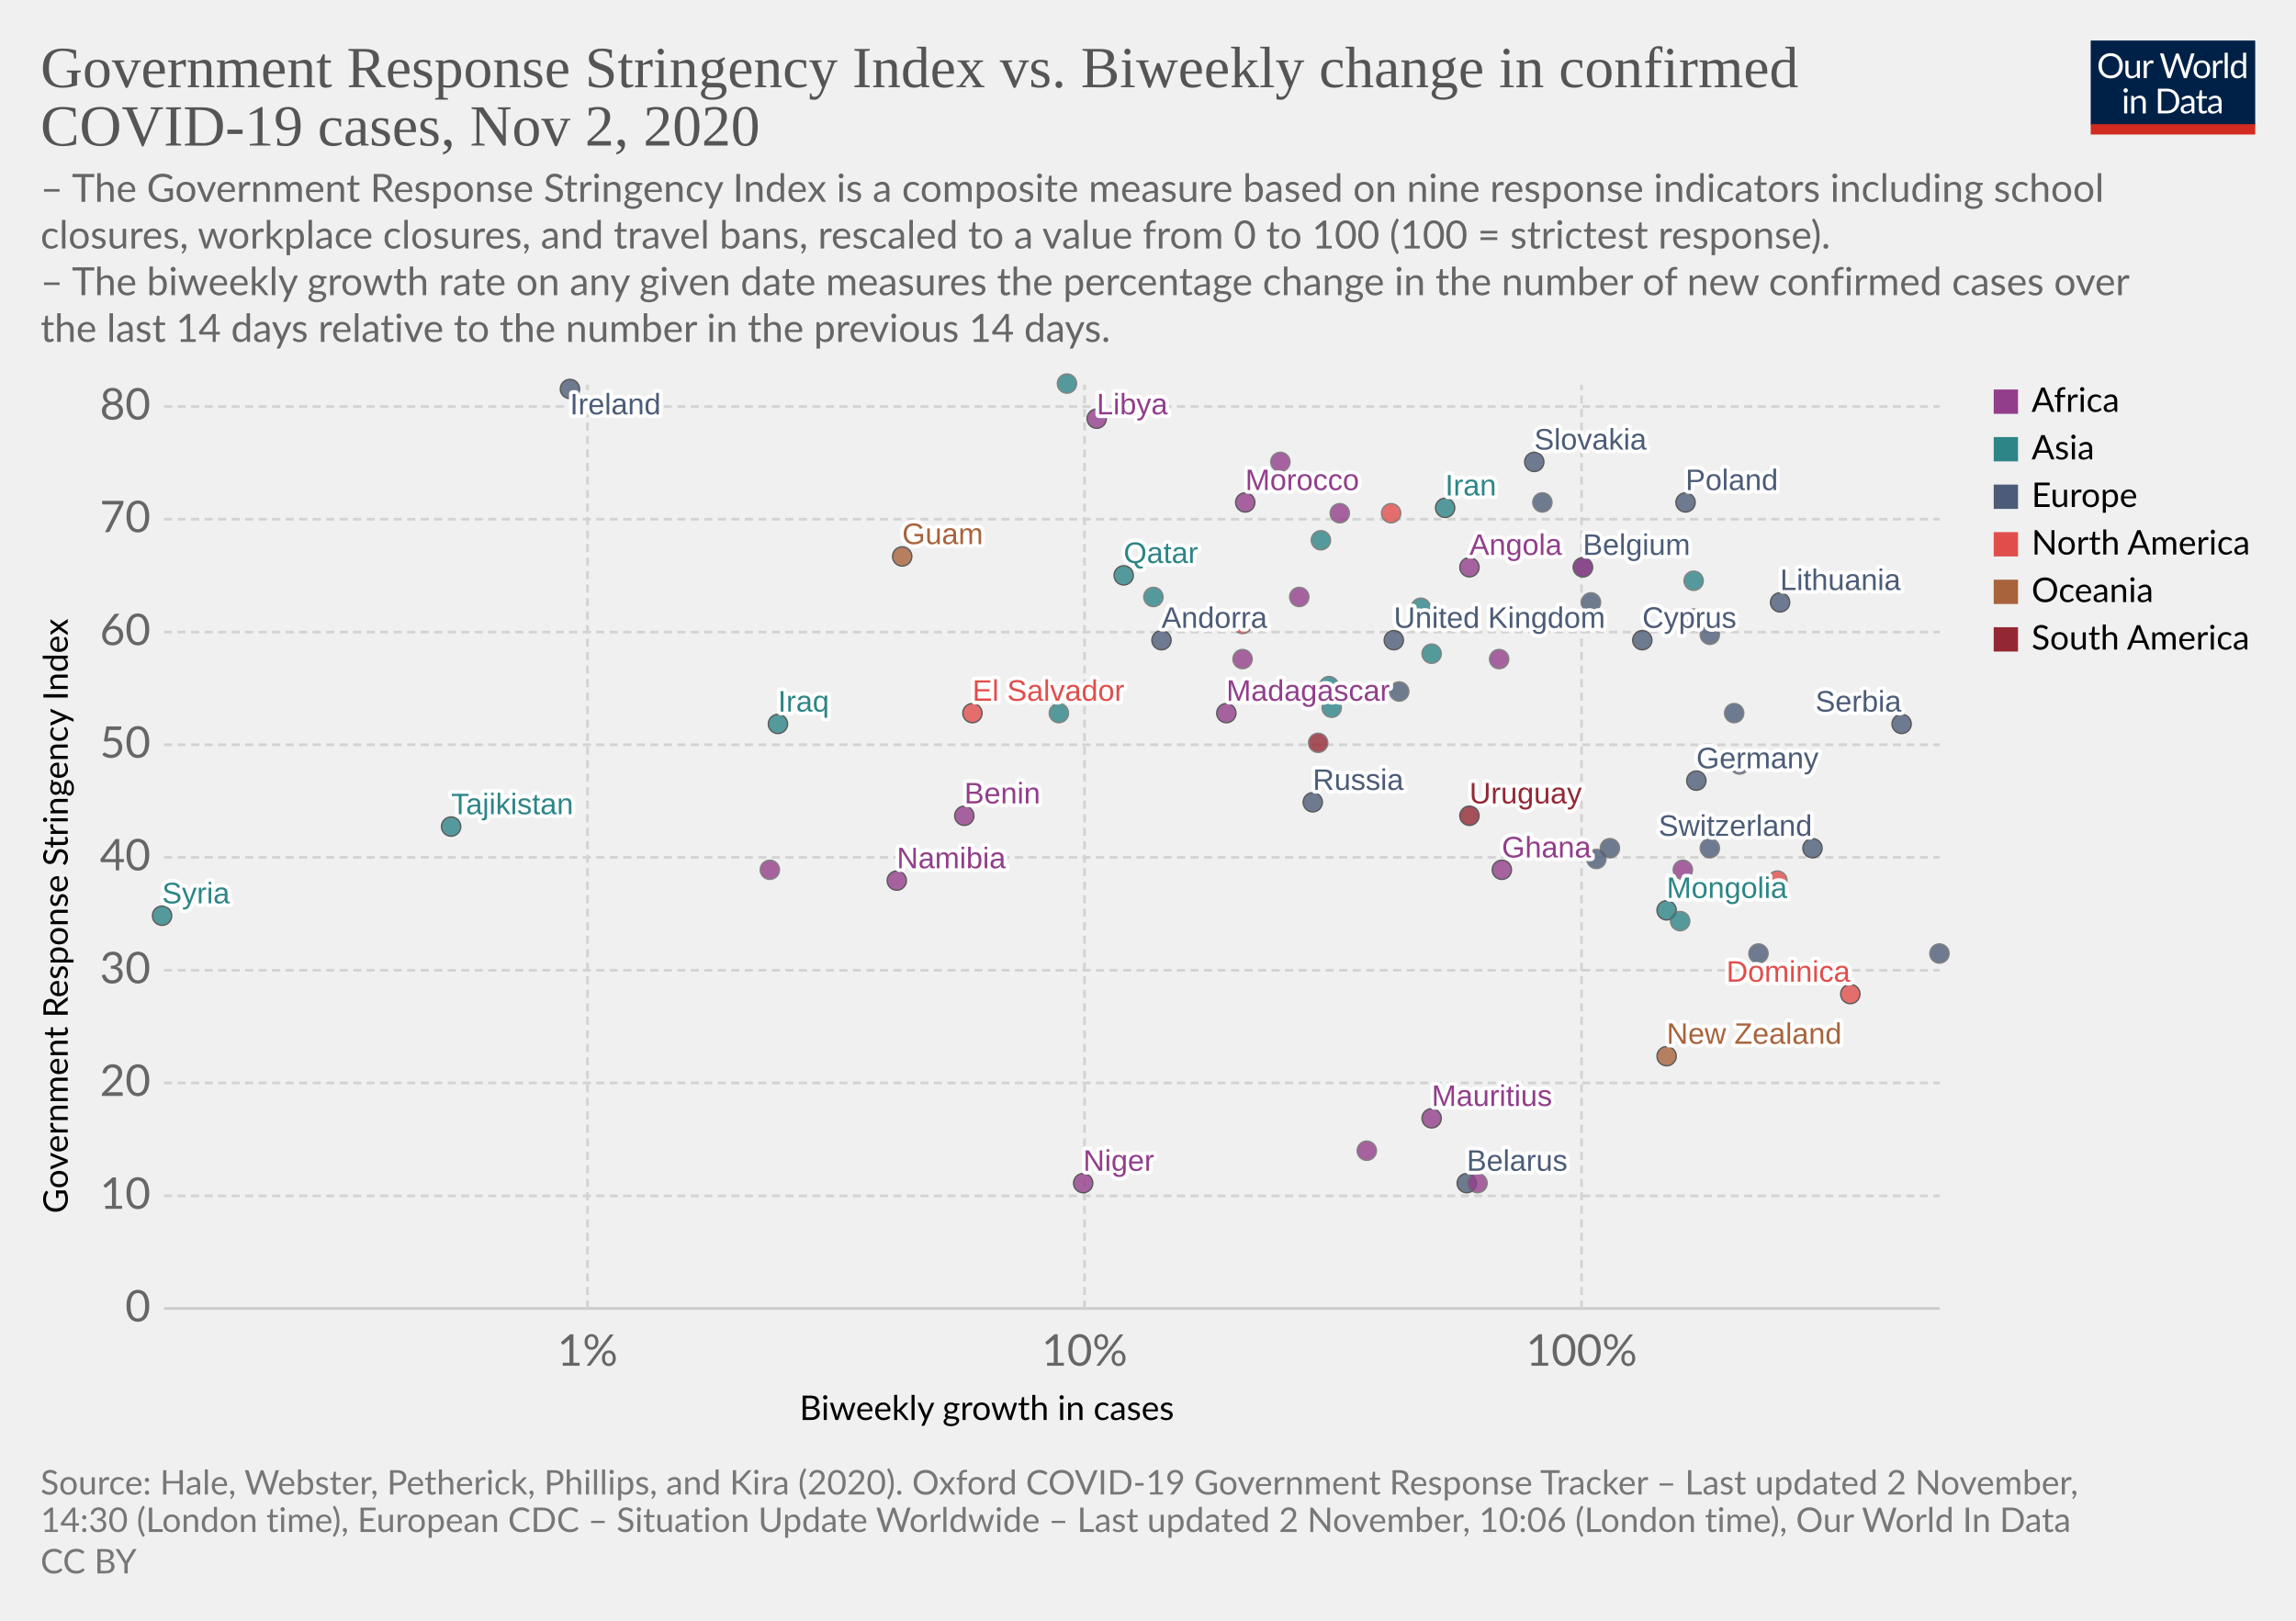
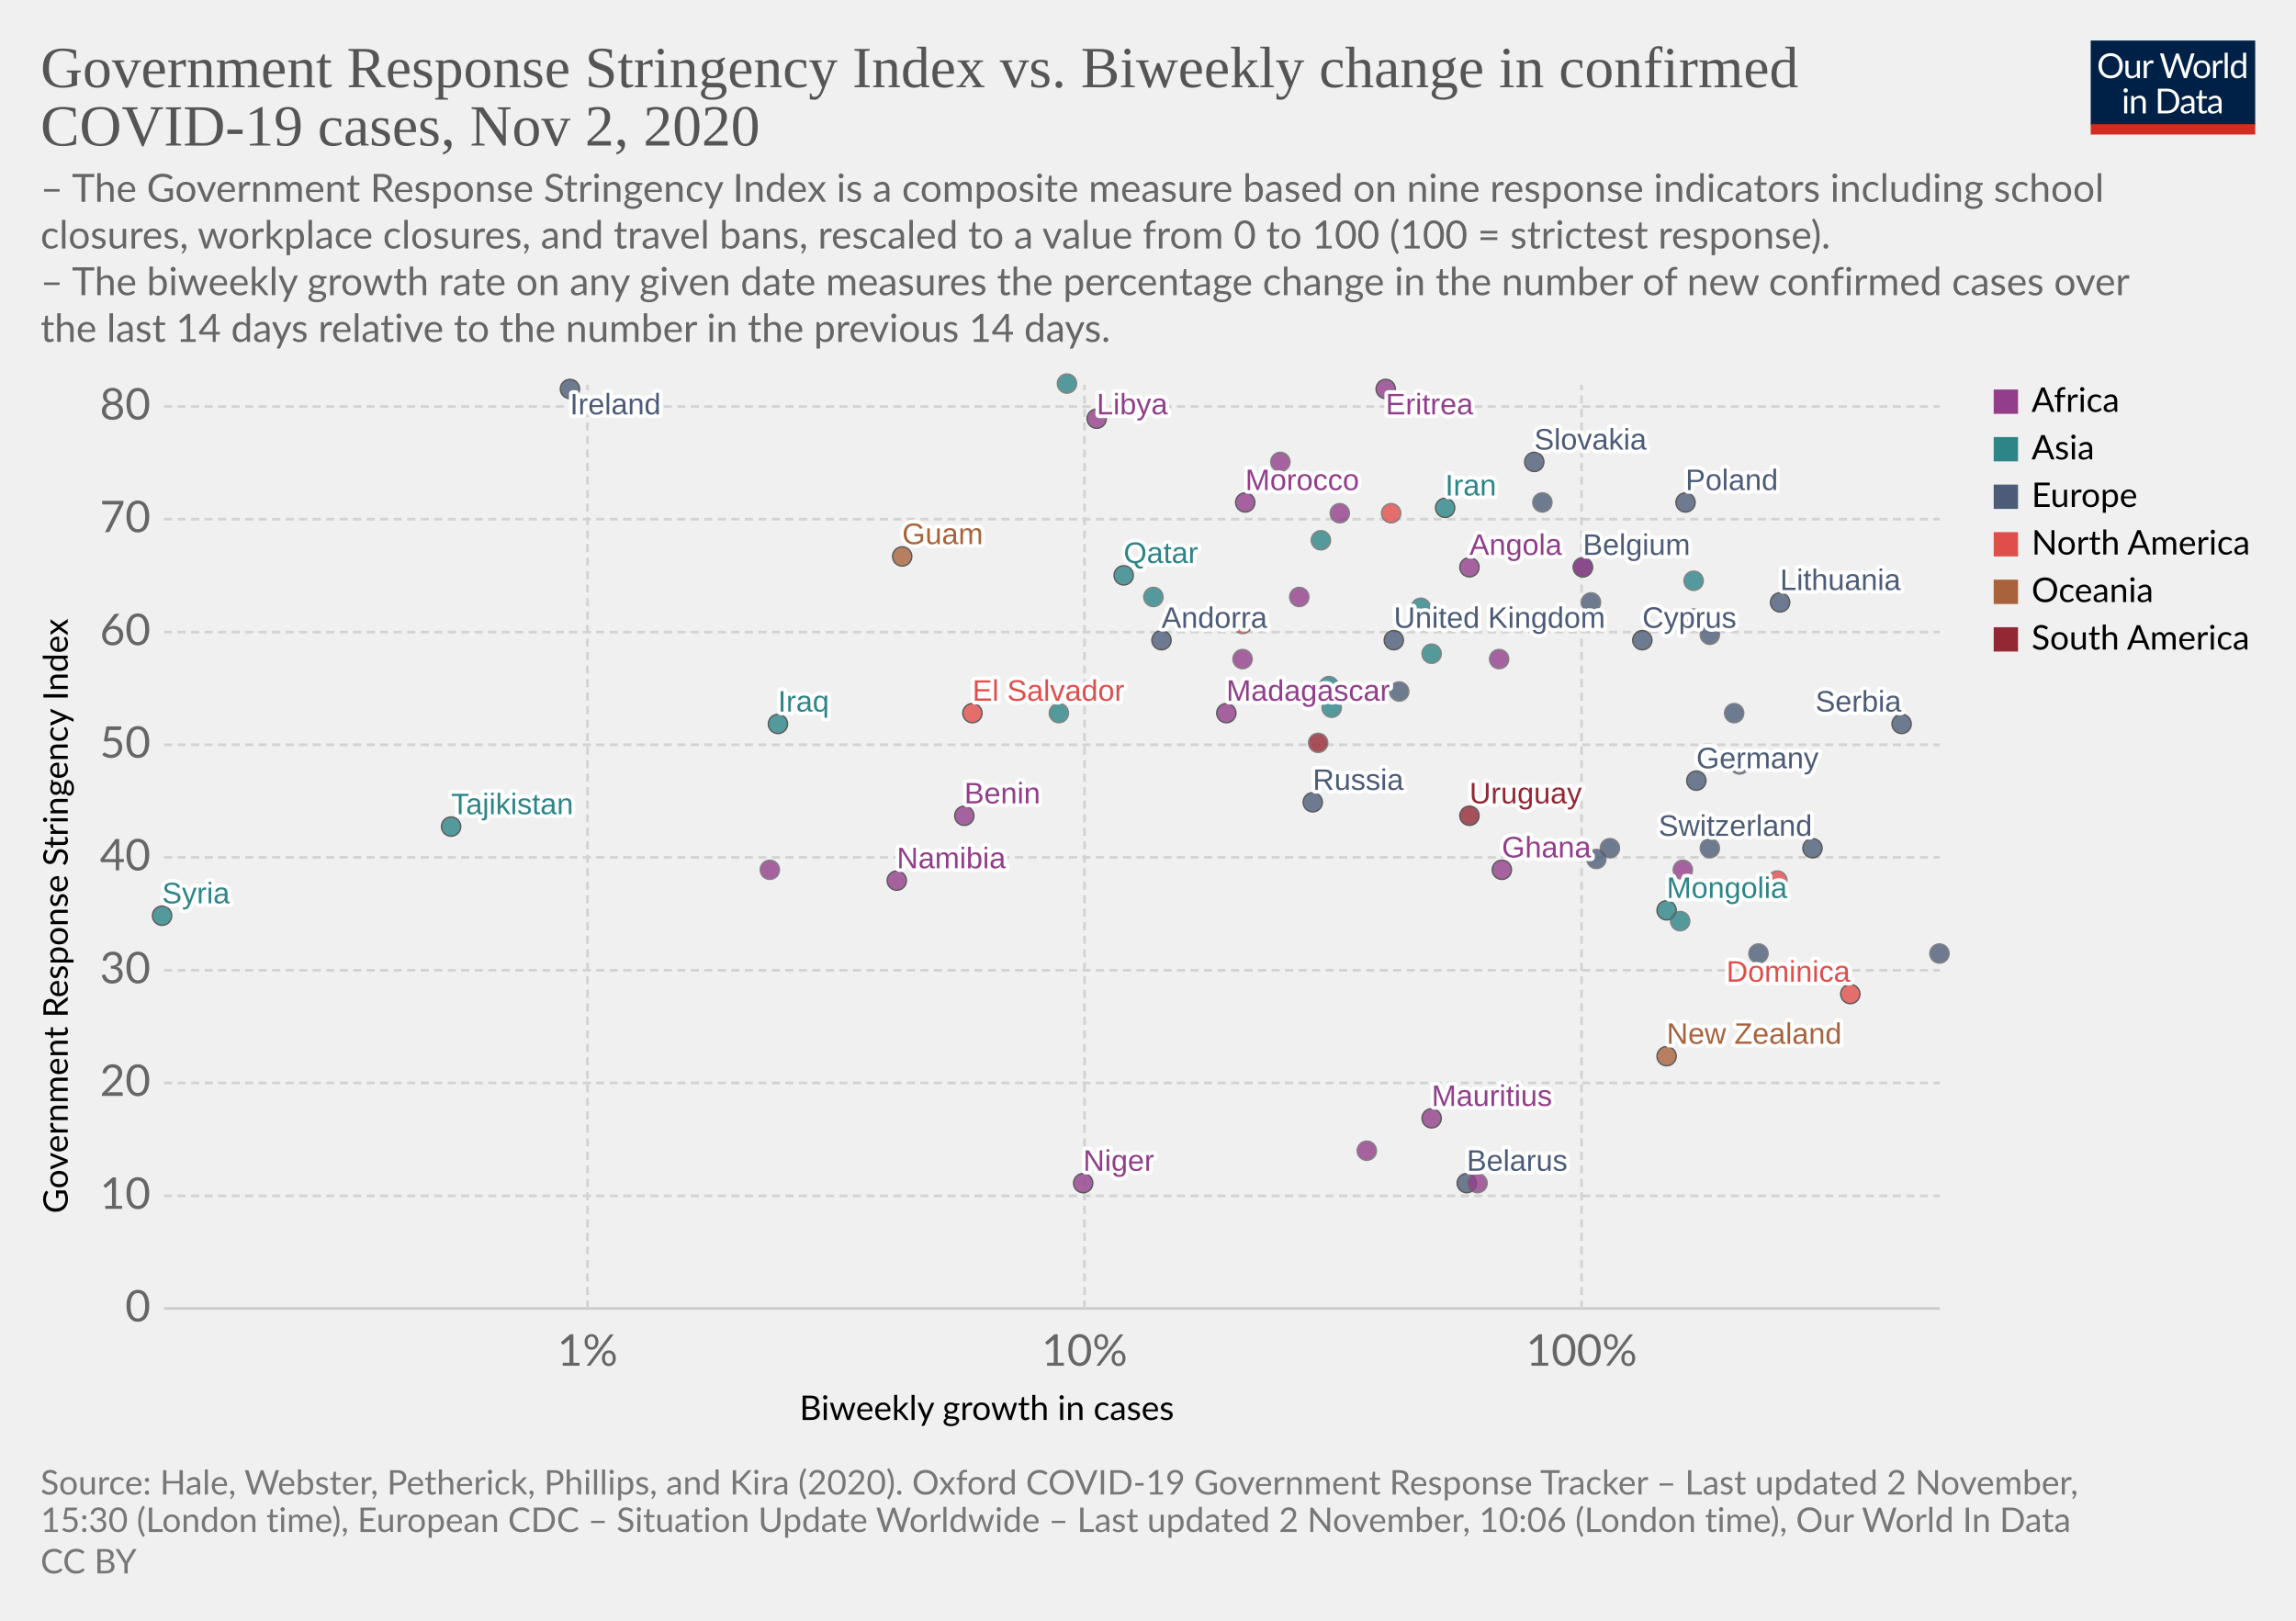
<svg xmlns="http://www.w3.org/2000/svg" version="1.1" style="background-color:#fff;-webkit-font-smoothing:antialiased" width="850" height="600" viewBox="0 0 850 600" font-family="Lato,'Helvetica Neue',Helvetica,Arial,sans-serif" font-size="18" text-rendering="optimizeLegibility">
  <g class="HeaderView">
    <g transform="matrix(.29 0 0 .29 774 15)">
      <svg width="210" height="120" viewBox="0 0 210 120" fill="none">
        <g clip-path="url(#clip0)">
          <path d="M0 0h210v107.89H0V0z" fill="#002147" />
          <path d="M40.98 32.25c0 2.36-.38 4.53-1.12 6.51a14.26 14.26 0 01-8.1 8.4c-1.9.78-4.02 1.17-6.34 1.17a16.6 16.6 0 01-6.33-1.17 14.31 14.31 0 01-8.08-8.4 18.29 18.29 0 01-1.12-6.51c0-2.36.38-4.53 1.12-6.5a14.32 14.32 0 018.07-8.44c1.92-.8 4.03-1.19 6.34-1.19 2.32 0 4.43.4 6.34 1.19 1.92.8 3.56 1.9 4.93 3.34a14.87 14.87 0 013.17 5.1 18.1 18.1 0 011.12 6.5zm-4.38 0c0-1.94-.26-3.68-.8-5.22a10.91 10.91 0 00-2.24-3.89 9.68 9.68 0 00-3.52-2.46 11.95 11.95 0 00-4.62-.86c-1.68 0-3.21.28-4.6.86a9.88 9.88 0 00-3.54 2.46 10.91 10.91 0 00-2.24 3.9c-.53 1.53-.8 3.27-.8 5.2 0 1.94.27 3.68.8 5.22a11.17 11.17 0 002.24 3.9 10.01 10.01 0 003.55 2.44c1.38.56 2.9.83 4.6.83 1.7 0 3.24-.27 4.61-.83a9.8 9.8 0 003.52-2.44 11.17 11.17 0 002.25-3.9c.53-1.54.8-3.28.8-5.21zm26.22-6.54V48H60.5c-.56 0-.9-.27-1.05-.81l-.31-2.4a12.45 12.45 0 01-3.26 2.6c-1.2.64-2.58.96-4.13.96-1.22 0-2.3-.2-3.24-.6a6.52 6.52 0 01-2.33-1.7 7.37 7.37 0 01-1.43-2.67c-.3-1.04-.46-2.2-.46-3.45V25.7h3.91v14.22c0 1.68.38 2.99 1.15 3.91.77.93 1.96 1.39 3.54 1.39 1.16 0 2.24-.27 3.23-.82a10.42 10.42 0 002.8-2.28V25.7h3.91zm8.61 4.47a9.94 9.94 0 012.6-3.56 5.64 5.64 0 013.76-1.3c.47 0 .92.05 1.34.15.44.1.83.27 1.17.49l-.3 2.92c-.09.37-.3.55-.66.55-.2 0-.5-.04-.9-.13a6.21 6.21 0 00-3.24.18c-.54.2-1.03.5-1.47.92-.42.4-.81.9-1.17 1.5-.33.58-.64 1.26-.92 2.02V48H67.7V25.71h2.25c.42 0 .72.08.88.25.16.16.27.44.33.83l.26 3.39zm61.16-13.7L122.75 48h-3.82l-7.99-24.05a21.95 21.95 0 01-.42-1.58 38.36 38.36 0 01-.44 1.58L102.05 48h-3.83L88.4 16.47h3.54c.38 0 .7.1.95.29.26.2.43.43.5.73l6.52 21.9c.1.4.2.83.28 1.28.1.46.2.94.29 1.46l.3-1.46c.12-.47.25-.9.38-1.27l7.41-21.91c.1-.25.26-.48.51-.69.27-.22.58-.33.95-.33h1.23c.38 0 .69.1.92.29.24.2.41.43.53.73l7.4 21.9a28.4 28.4 0 01.68 2.62 29.52 29.52 0 01.52-2.61l6.54-21.91c.07-.27.23-.5.48-.7.27-.21.58-.32.95-.32h3.32zm9.35 8.88c1.63 0 3.1.27 4.4.82a9.43 9.43 0 015.46 5.94c.5 1.4.74 2.98.74 4.73 0 1.76-.25 3.34-.74 4.75a9.43 9.43 0 01-5.46 5.92c-1.3.52-2.77.79-4.4.79-1.64 0-3.12-.27-4.44-.8a9.42 9.42 0 01-3.35-2.3c-.92-1-1.63-2.2-2.13-3.61-.49-1.41-.73-3-.73-4.75s.24-3.33.73-4.73c.5-1.43 1.2-2.64 2.13-3.63a9.4 9.4 0 013.35-2.31c1.32-.55 2.8-.82 4.44-.82zm0 19.89c2.2 0 3.84-.73 4.93-2.2 1.08-1.48 1.63-3.54 1.63-6.18 0-2.66-.55-4.72-1.63-6.2-1.09-1.49-2.73-2.23-4.93-2.23-1.12 0-2.09.2-2.93.57a5.7 5.7 0 00-2.06 1.65 7.5 7.5 0 00-1.24 2.67c-.26 1.04-.4 2.22-.4 3.54 0 2.64.55 4.7 1.64 6.18 1.1 1.47 2.76 2.2 4.99 2.2zm17.97-15.07a9.94 9.94 0 012.6-3.56 5.64 5.64 0 013.76-1.3c.47 0 .91.05 1.34.15.44.1.83.27 1.16.49l-.28 2.92c-.09.37-.31.55-.66.55-.2 0-.5-.04-.9-.13a6.2 6.2 0 00-3.24.18c-.54.2-1.03.5-1.47.92-.43.4-.82.9-1.17 1.5a13.1 13.1 0 00-.92 2.02V48h-3.94V25.71h2.24c.43 0 .72.08.88.25.17.16.28.44.33.83l.27 3.39zm15.04-14.59V48h-3.92V15.6h3.92zm19.55 15.43a6.22 6.22 0 00-2.38-2.05 6.7 6.7 0 00-2.86-.6c-2.07 0-3.66.75-4.77 2.23-1.12 1.48-1.68 3.6-1.68 6.33 0 1.46.13 2.7.38 3.74a7.29 7.29 0 001.1 2.56 4.35 4.35 0 001.78 1.45c.7.3 1.5.46 2.4.46 1.29 0 2.41-.3 3.36-.88a9.6 9.6 0 002.67-2.49V31.02zm3.91-15.43V48h-2.33c-.56 0-.9-.27-1.06-.81l-.35-2.71a12.13 12.13 0 01-3.25 2.77 8.28 8.28 0 01-4.23 1.06 7.31 7.31 0 01-6.14-2.9c-.73-.96-1.3-2.15-1.69-3.57a18.35 18.35 0 01.07-9.48 11.29 11.29 0 011.89-3.7 8.7 8.7 0 017.06-3.34 7.96 7.96 0 016.12 2.62V15.59h3.91zM46.61 70.71V93H42.7V70.71h3.91zm.84-7c0 .39-.08.75-.24 1.09a2.81 2.81 0 01-1.52 1.47 2.67 2.67 0 01-2.16 0 2.9 2.9 0 01-1.45-1.47 2.67 2.67 0 010-2.16c.15-.35.35-.65.6-.9.25-.27.53-.47.85-.62a2.67 2.67 0 012.16 0c.35.15.65.35.9.62.27.25.47.55.62.9.16.34.24.7.24 1.08zm7.97 10.24c.49-.54 1-1.04 1.54-1.48a9.85 9.85 0 013.66-1.84 8.96 8.96 0 015.43.35c.94.4 1.72.97 2.33 1.71a7.36 7.36 0 011.43 2.67c.32 1.04.49 2.19.49 3.45V93h-3.94V78.81c0-1.69-.4-3-1.17-3.92-.76-.93-1.93-1.4-3.5-1.4a6.6 6.6 0 00-3.25.83c-1 .56-1.92 1.31-2.77 2.27V93h-3.94V70.71h2.35c.56 0 .9.28 1.04.82l.3 2.42zm57.7 3.3c0 2.36-.37 4.5-1.11 6.44a14.3 14.3 0 01-3.17 4.98 14.1 14.1 0 01-4.93 3.2c-1.9.76-4.02 1.13-6.33 1.13H85.8V61.47h11.77c2.31 0 4.42.39 6.33 1.15a13.8 13.8 0 018.1 8.18 17.75 17.75 0 011.12 6.45zm-4.37 0c0-1.94-.26-3.67-.8-5.2a10.94 10.94 0 00-2.23-3.87 9.57 9.57 0 00-3.53-2.42 12.23 12.23 0 00-4.61-.83h-7.5v24.62h7.5c1.7 0 3.24-.28 4.61-.84a9.7 9.7 0 003.53-2.4 10.94 10.94 0 002.24-3.87c.53-1.53.8-3.26.8-5.2zm19.8 5.72c-1.8.06-3.34.2-4.62.44-1.26.22-2.3.51-3.1.88-.8.36-1.37.8-1.74 1.3-.35.5-.53 1.05-.53 1.67 0 .58.1 1.1.3 1.52a3 3 0 00.76 1.05c.34.27.73.46 1.17.6.45.11.94.17 1.45.17a7.28 7.28 0 003.5-.81 11.95 11.95 0 002.82-2.2v-4.62zm-12.65-9.11a12.73 12.73 0 013.98-2.66c1.43-.59 3-.88 4.73-.88 1.25 0 2.36.2 3.33.61a6.81 6.81 0 013.94 4.38c.33 1.04.5 2.19.5 3.43V93h-1.74a1.8 1.8 0 01-.88-.18c-.2-.13-.36-.38-.48-.74l-.44-2.12c-.59.55-1.16 1.03-1.72 1.46a9.48 9.48 0 01-3.74 1.7c-.69.15-1.46.23-2.3.23-.87 0-1.69-.12-2.45-.35a5.34 5.34 0 01-3.34-2.93 6.64 6.64 0 01-.49-2.64c0-.88.25-1.72.73-2.53a6.33 6.33 0 012.35-2.17c1.09-.63 2.5-1.15 4.25-1.54 1.75-.41 3.89-.65 6.42-.7v-1.75c0-1.73-.37-3.03-1.12-3.91-.75-.9-1.84-1.34-3.28-1.34-.97 0-1.78.12-2.44.37-.64.23-1.2.5-1.7.81l-1.23.82c-.33.23-.67.35-1 .35-.27 0-.5-.07-.69-.2a2.1 2.1 0 01-.48-.53l-.7-1.25zm27.67 19.5c-1.76 0-3.12-.5-4.07-1.48-.94-.98-1.41-2.4-1.41-4.25V74h-2.68a.9.9 0 01-.6-.2c-.16-.14-.24-.36-.24-.66v-1.56l3.65-.46.9-6.89a.9.9 0 01.29-.52.88.88 0 01.62-.22H142v7.67h6.44V74H142v13.38c0 .94.22 1.63.68 2.09.45.45 1.04.68 1.76.68a3.21 3.21 0 001.85-.53l.55-.35c.16-.12.3-.18.41-.18.2 0 .4.13.55.38l1.15 1.87a7.45 7.45 0 01-2.44 1.5c-.96.35-1.94.52-2.95.52zm19.68-10.4c-1.8.07-3.34.21-4.62.45-1.26.22-2.3.51-3.1.88-.8.36-1.37.8-1.74 1.3-.35.5-.53 1.05-.53 1.67 0 .58.1 1.1.3 1.52.18.42.44.77.76 1.05.34.27.73.46 1.17.6.45.11.94.17 1.45.17a7.3 7.3 0 003.5-.81 12.04 12.04 0 002.82-2.2v-4.62zm-12.65-9.1a12.72 12.72 0 013.99-2.66c1.42-.59 3-.88 4.72-.88 1.25 0 2.36.2 3.33.61a6.81 6.81 0 013.94 4.38c.33 1.04.5 2.19.5 3.43V93h-1.74a1.8 1.8 0 01-.88-.18c-.2-.13-.36-.38-.48-.74l-.44-2.12c-.59.55-1.16 1.03-1.72 1.46a9.48 9.48 0 01-3.74 1.7c-.69.15-1.46.23-2.3.23-.87 0-1.69-.12-2.45-.35a5.33 5.33 0 01-3.34-2.93 6.62 6.62 0 01-.49-2.64c0-.88.25-1.72.73-2.53a6.33 6.33 0 012.35-2.17c1.09-.63 2.5-1.15 4.25-1.54a31.2 31.2 0 016.42-.7v-1.75c0-1.73-.37-3.03-1.12-3.91-.75-.9-1.84-1.34-3.28-1.34-.97 0-1.78.12-2.44.37-.64.23-1.2.5-1.7.81-.46.3-.87.57-1.22.82-.34.23-.68.35-1.02.35-.26 0-.49-.07-.68-.2a1.88 1.88 0 01-.48-.53l-.7-1.25z" fill="#fff" />
          <path fill="#D42B21" d="M0 106.79h210V120H0z" />
        </g>
        <defs>
          <clipPath id="clip0">
            <path fill="#fff" d="M0 0h210v120H0z" />
          </clipPath>
        </defs>
      </svg>
    </g>
    <a href="https://ourworldindata.org/grapher/government-response-stringency-index-vs-biweekly-change-in-confirmed-covid-19-cases?time=latest" target="_blank" rel="noopener" font-family="&quot;Playfair Display&quot;,Georgia,&quot;Times New Roman&quot;,serif">
      <text font-size="21.6" x="15" y="32.3" fill="#555">
        <tspan x="15" y="32.28">Government Response Stringency Index vs. Biweekly change in confirmed</tspan>
        <tspan x="15" y="53.88">COVID-19 cases, Nov 2, 2020</tspan>
      </text>
    </a>
    <text font-size="14.4" x="15" y="74.7" fill="#666">
      <tspan x="15" y="74.72">– The Government Response Stringency Index is a composite measure based on nine response indicators including school</tspan>
      <tspan x="15" y="92">closures, workplace closures, and travel bans, rescaled to a value from 0 to 100 (100 = strictest response).</tspan>
      <tspan x="15" y="109.28"> – The biweekly growth rate on any given date measures the percentage change in the number of new confirmed cases over</tspan>
      <tspan x="15" y="126.56">the last 14 days relative to the number in the previous 14 days.</tspan>
    </text>
  </g>
  <g class="ScatterPlot">
    <g class="DualAxisView">
      <g class="HorizontalAxis">
        <text font-size="12.6" x="296" y="525.7">
          <tspan x="295.99" y="525.68">Biweekly growth in cases</tspan>
        </text>
        <text x="217.5" y="505.6" fill="#666" text-anchor="middle" font-size="16.2">1%</text>
        <text x="401.5" y="505.6" fill="#666" text-anchor="middle" font-size="16.2">10%</text>
        <text x="585.5" y="505.6" fill="#666" text-anchor="middle" font-size="16.2">100%</text>
      </g>
      <g class="VerticalAxis">
        <text font-size="12.6" x="-449.2" y="25.1" transform="rotate(-90)">
          <tspan x="-449.2" y="25.08">Government Response Stringency Index</tspan>
        </text>
        <text x="55.74" y="484.4" fill="#666" dominant-baseline="middle" text-anchor="end" font-size="16.2">0</text>
        <text x="55.74" y="442.7" fill="#666" dominant-baseline="middle" text-anchor="end" font-size="16.2">10</text>
        <text x="55.74" y="400.9" fill="#666" dominant-baseline="middle" text-anchor="end" font-size="16.2">20</text>
        <text x="55.74" y="359.2" fill="#666" dominant-baseline="middle" text-anchor="end" font-size="16.2">30</text>
        <text x="55.74" y="317.4" fill="#666" dominant-baseline="middle" text-anchor="end" font-size="16.2">40</text>
        <text x="55.74" y="275.7" fill="#666" dominant-baseline="middle" text-anchor="end" font-size="16.2">50</text>
        <text x="55.74" y="234" fill="#666" dominant-baseline="middle" text-anchor="end" font-size="16.2">60</text>
        <text x="55.74" y="192.2" fill="#666" dominant-baseline="middle" text-anchor="end" font-size="16.2">70</text>
        <text x="55.74" y="150.5" fill="#666" dominant-baseline="middle" text-anchor="end" font-size="16.2">80</text>
      </g>
      <g class="AxisGridLines horizontalLines">
        <path stroke="#ccc" d="M60.74 484.4h657.35" />
        <path stroke="#d3d3d3" stroke-dasharray="3,2" d="M60.74 442.7h657.35M60.74 400.9h657.35M60.74 359.2h657.35M60.74 317.4h657.35M60.74 275.7h657.35M60.74 234h657.35M60.74 192.2h657.35M60.74 150.5h657.35" />
      </g>
      <g class="AxisGridLines verticalLines" stroke="#d3d3d3" stroke-dasharray="3,2">
        <path d="M217.5 484.4v-342M401.5 484.4v-342M585.5 484.4v-342" />
      </g>
    </g>
    <g class="PointsWithLabels clickable" clip-path="url(#a)" font-family="Arial, sans-serif">
      <path fill="rgba(255,255,255,0)" d="M60.74 142.4h657.35v342H60.74z" />
      <defs>
        <clipPath id="a">
          <path d="M50.74 132.4h677.35v362H50.74z" />
        </clipPath>
      </defs>
      <g class="key-United-Kingdom_0">
        <circle cx="516" cy="237" r="3.57" fill="#4C5C78" opacity=".8" stroke="#333" stroke-width=".5" />
      </g>
      <g class="key-Ireland_0">
        <circle cx="211" cy="144" r="3.57" fill="#4C5C78" opacity=".8" stroke="#333" stroke-width=".5" />
      </g>
      <g class="key-Belgium_0">
        <circle cx="586" cy="210" r="3.57" fill="#4C5C78" opacity=".8" stroke="#333" stroke-width=".5" />
      </g>
      <g class="key-Germany_0">
        <circle cx="628" cy="289" r="3.57" fill="#4C5C78" opacity=".8" stroke="#333" stroke-width=".5" />
      </g>
      <g class="key-Switzerland_0">
        <circle cx="671" cy="314" r="3.57" fill="#4C5C78" opacity=".8" stroke="#333" stroke-width=".5" />
      </g>
      <g class="key-Poland_0">
        <circle cx="624" cy="186" r="3.57" fill="#4C5C78" opacity=".8" stroke="#333" stroke-width=".5" />
      </g>
      <g class="key-Russia_0">
        <circle cx="486" cy="297" r="3.57" fill="#4C5C78" opacity=".8" stroke="#333" stroke-width=".5" />
      </g>
      <g class="key-Andorra_0">
        <circle cx="430" cy="237" r="3.57" fill="#4C5C78" opacity=".8" stroke="#333" stroke-width=".5" />
      </g>
      <g class="key-Angola_0">
        <circle cx="544" cy="210" r="3.57" fill="#923E8B" opacity=".8" stroke="#333" stroke-width=".5" />
      </g>
      <g class="key-Azerbaijan_0">
        <circle cx="627" cy="215" r="3.57" fill="#2D8587" opacity=".8" stroke="#666" stroke-width=".5" />
      </g>
      <g class="key-Malaysia_0">
        <circle cx="526" cy="225" r="3.57" fill="#2D8587" opacity=".8" stroke="#666" stroke-width=".5" />
      </g>
      <g class="key-Madagascar_0">
        <circle cx="454" cy="264" r="3.57" fill="#923E8B" opacity=".8" stroke="#333" stroke-width=".5" />
      </g>
      <g class="key-Lithuania_0">
        <circle cx="659" cy="223" r="3.57" fill="#4C5C78" opacity=".8" stroke="#333" stroke-width=".5" />
      </g>
      <g class="key-Libya_0">
        <circle cx="406" cy="155" r="3.57" fill="#923E8B" opacity=".8" stroke="#333" stroke-width=".5" />
      </g>
      <g class="key-Liberia_0">
        <circle cx="555" cy="244" r="3.57" fill="#923E8B" opacity=".8" stroke="#666" stroke-width=".5" />
      </g>
      <g class="key-Kyrgyzstan_0">
        <circle cx="530" cy="242" r="3.57" fill="#2D8587" opacity=".8" stroke="#666" stroke-width=".5" />
      </g>
      <g class="key-South-Korea_0">
        <circle cx="492" cy="254" r="3.57" fill="#2D8587" opacity=".8" stroke="#666" stroke-width=".5" />
      </g>
      <g class="key-Kenya_0">
        <circle cx="586" cy="210" r="3.57" fill="#923E8B" opacity=".8" stroke="#666" stroke-width=".5" />
      </g>
      <g class="key-Iraq_0">
        <circle cx="288" cy="268" r="3.57" fill="#2D8587" opacity=".8" stroke="#333" stroke-width=".5" />
      </g>
      <g class="key-Iran_0">
        <circle cx="535" cy="188" r="3.57" fill="#2D8587" opacity=".8" stroke="#333" stroke-width=".5" />
      </g>
      <g class="key-Hungary_0">
        <circle cx="596" cy="314" r="3.57" fill="#4C5C78" opacity=".8" stroke="#666" stroke-width=".5" />
      </g>
      <g class="key-Belarus_0">
        <circle cx="543" cy="438" r="3.57" fill="#4C5C78" opacity=".8" stroke="#333" stroke-width=".5" />
      </g>
      <g class="key-Benin_0">
        <circle cx="357" cy="302" r="3.57" fill="#923E8B" opacity=".8" stroke="#333" stroke-width=".5" />
      </g>
      <g class="key-Bosnia-and-Herzegovina_0">
        <circle cx="633" cy="314" r="3.57" fill="#4C5C78" opacity=".8" stroke="#666" stroke-width=".5" />
      </g>
      <g class="key-Bulgaria_0">
        <circle cx="644" cy="283" r="3.57" fill="#4C5C78" opacity=".8" stroke="#666" stroke-width=".5" />
      </g>
      <g class="key-Burundi_0">
        <circle cx="547" cy="438" r="3.57" fill="#923E8B" opacity=".8" stroke="#666" stroke-width=".5" />
      </g>
      <g class="key-Canada_0">
        <circle cx="460" cy="231" r="3.57" fill="#E04E4B" opacity=".8" stroke="#666" stroke-width=".5" />
      </g>
      <g class="key-Uruguay_0">
        <circle cx="544" cy="302" r="3.57" fill="#932834" opacity=".8" stroke="#333" stroke-width=".5" />
      </g>
      <g class="key-Romania_0">
        <circle cx="518" cy="256" r="3.57" fill="#4C5C78" opacity=".8" stroke="#666" stroke-width=".5" />
      </g>
      <g class="key-Puerto-Rico_0">
        <circle cx="515" cy="190" r="3.57" fill="#E04E4B" opacity=".8" stroke="#666" stroke-width=".5" />
      </g>
      <g class="key-Portugal_0">
        <circle cx="589" cy="223" r="3.57" fill="#4C5C78" opacity=".8" stroke="#666" stroke-width=".5" />
      </g>
      <g class="key-Pakistan_0">
        <circle cx="493" cy="262" r="3.57" fill="#2D8587" opacity=".8" stroke="#666" stroke-width=".5" />
      </g>
      <g class="key-Niger_0">
        <circle cx="401" cy="438" r="3.57" fill="#923E8B" opacity=".8" stroke="#333" stroke-width=".5" />
      </g>
      <g class="key-New-Zealand_0">
        <circle cx="617" cy="391" r="3.57" fill="#A8633C" opacity=".8" stroke="#333" stroke-width=".5" />
      </g>
      <g class="key-Namibia_0">
        <circle cx="332" cy="326" r="3.57" fill="#923E8B" opacity=".8" stroke="#333" stroke-width=".5" />
      </g>
      <g class="key-Mozambique_0">
        <circle cx="481" cy="221" r="3.57" fill="#923E8B" opacity=".8" stroke="#666" stroke-width=".5" />
      </g>
      <g class="key-Morocco_0">
        <circle cx="461" cy="186" r="3.57" fill="#923E8B" opacity=".8" stroke="#333" stroke-width=".5" />
      </g>
      <g class="key-Mongolia_0">
        <circle cx="617" cy="337" r="3.57" fill="#2D8587" opacity=".8" stroke="#333" stroke-width=".5" />
      </g>
      <g class="key-Mauritania_0">
        <circle cx="506" cy="426" r="3.57" fill="#923E8B" opacity=".8" stroke="#666" stroke-width=".5" />
      </g>
      <g class="key-Croatia_0">
        <circle cx="651" cy="353" r="3.57" fill="#4C5C78" opacity=".8" stroke="#666" stroke-width=".5" />
      </g>
      <g class="key-China_0">
        <circle cx="395" cy="142" r="3.57" fill="#2D8587" opacity=".8" stroke="#666" stroke-width=".5" />
      </g>
      <g class="key-Bermuda_0">
        <circle cx="658" cy="326" r="3.57" fill="#E04E4B" opacity=".8" stroke="#666" stroke-width=".5" />
      </g>
      <g class="key-Dominica_0">
        <circle cx="685" cy="368" r="3.57" fill="#E04E4B" opacity=".8" stroke="#333" stroke-width=".5" />
      </g>
      <g class="key-Ecuador_0">
        <circle cx="488" cy="275" r="3.57" fill="#932834" opacity=".8" stroke="#666" stroke-width=".5" />
      </g>
      <g class="key-Kuwait_0">
        <circle cx="427" cy="221" r="3.57" fill="#2D8587" opacity=".8" stroke="#666" stroke-width=".5" />
      </g>
      <g class="key-Mauritius_0">
        <circle cx="530" cy="414" r="3.57" fill="#923E8B" opacity=".8" stroke="#333" stroke-width=".5" />
      </g>
      <g class="key-Egypt_0">
        <circle cx="496" cy="190" r="3.57" fill="#923E8B" opacity=".8" stroke="#666" stroke-width=".5" />
      </g>
      <g class="key-Uganda_0">
        <circle cx="460" cy="244" r="3.57" fill="#923E8B" opacity=".8" stroke="#666" stroke-width=".5" />
      </g>
      <g class="key-Turkey_0">
        <circle cx="489" cy="200" r="3.57" fill="#2D8587" opacity=".8" stroke="#666" stroke-width=".5" />
      </g>
      <g class="key-Tunisia_0">
        <circle cx="474" cy="171" r="3.57" fill="#923E8B" opacity=".8" stroke="#666" stroke-width=".5" />
      </g>
      <g class="key-United-Arab-Emirates_0">
        <circle cx="392" cy="264" r="3.57" fill="#2D8587" opacity=".8" stroke="#666" stroke-width=".5" />
      </g>
      <g class="key-Tajikistan_0">
        <circle cx="167" cy="306" r="3.57" fill="#2D8587" opacity=".8" stroke="#333" stroke-width=".5" />
      </g>
      <g class="key-Syria_0">
        <circle cx="60" cy="339" r="3.57" fill="#2D8587" opacity=".8" stroke="#333" stroke-width=".5" />
      </g>
      <g class="key-South-Africa_0">
        <circle cx="285" cy="322" r="3.57" fill="#923E8B" opacity=".8" stroke="#666" stroke-width=".5" />
      </g>
      <g class="key-Slovakia_0">
        <circle cx="568" cy="171" r="3.57" fill="#4C5C78" opacity=".8" stroke="#333" stroke-width=".5" />
      </g>
      <g class="key-Serbia_0">
        <circle cx="704" cy="268" r="3.57" fill="#4C5C78" opacity=".8" stroke="#333" stroke-width=".5" />
      </g>
      <g class="key-Sri-Lanka_0">
        <circle cx="622" cy="341" r="3.57" fill="#2D8587" opacity=".8" stroke="#666" stroke-width=".5" />
      </g>
      <g class="key-Greece_0">
        <circle cx="633" cy="235" r="3.57" fill="#4C5C78" opacity=".8" stroke="#666" stroke-width=".5" />
      </g>
      <g class="key-Ghana_0">
        <circle cx="556" cy="322" r="3.57" fill="#923E8B" opacity=".8" stroke="#333" stroke-width=".5" />
      </g>
      <g class="key-Georgia_0">
        <circle cx="627" cy="229" r="3.57" fill="#2D8587" opacity=".8" stroke="#666" stroke-width=".5" />
      </g>
      <g class="key-Djibouti_0">
        <circle cx="623" cy="322" r="3.57" fill="#923E8B" opacity=".8" stroke="#666" stroke-width=".5" />
+       </g>
+       <g class="key-Eritrea_0">
+         <circle cx="513" cy="144" r="3.57" fill="#923E8B" opacity=".8" stroke="#333" stroke-width=".5" />
      </g>
      <g class="key-Denmark_0">
        <circle cx="591" cy="318" r="3.57" fill="#4C5C78" opacity=".8" stroke="#666" stroke-width=".5" />
      </g>
      <g class="key-Czech-Republic_0">
        <circle cx="571" cy="186" r="3.57" fill="#4C5C78" opacity=".8" stroke="#666" stroke-width=".5" />
      </g>
      <g class="key-Cyprus_0">
        <circle cx="608" cy="237" r="3.57" fill="#4C5C78" opacity=".8" stroke="#333" stroke-width=".5" />
      </g>
      <g class="key-Qatar_0">
        <circle cx="416" cy="213" r="3.57" fill="#2D8587" opacity=".8" stroke="#333" stroke-width=".5" />
      </g>
      <g class="key-San-Marino_0">
        <circle cx="718" cy="353" r="3.57" fill="#4C5C78" opacity=".8" stroke="#666" stroke-width=".5" />
      </g>
      <g class="key-Guam_0">
        <circle cx="334" cy="206" r="3.57" fill="#A8633C" opacity=".8" stroke="#333" stroke-width=".5" />
      </g>
      <g class="key-El-Salvador_0">
        <circle cx="360" cy="264" r="3.57" fill="#E04E4B" opacity=".8" stroke="#333" stroke-width=".5" />
      </g>
      <g class="key-Kosovo_0">
        <circle cx="642" cy="264" r="3.57" fill="#4C5C78" opacity=".8" stroke="#666" stroke-width=".5" />
      </g>
      <g class="backgroundLabels" fill="#333" font-size="11" font-weight="400">
        <text x="516" y="232.43" fill="#fff" stroke="#fff" stroke-linecap="round" stroke-linejoin="round" stroke-width=".25em">United Kingdom</text>
        <text x="516" y="232.43" fill="#4C5C78">United Kingdom</text>
        <text x="211" y="153.4" fill="#fff" stroke="#fff" stroke-linecap="round" stroke-linejoin="round" stroke-width=".25em">Ireland</text>
        <text x="211" y="153.4" fill="#4C5C78">Ireland</text>
        <text x="586" y="205.43" fill="#fff" stroke="#fff" stroke-linecap="round" stroke-linejoin="round" stroke-width=".25em">Belgium</text>
        <text x="586" y="205.43" fill="#4C5C78">Belgium</text>
        <text x="628" y="284.43" fill="#fff" stroke="#fff" stroke-linecap="round" stroke-linejoin="round" stroke-width=".25em">Germany</text>
        <text x="628" y="284.43" fill="#4C5C78">Germany</text>
        <text x="614.02" y="309.43" fill="#fff" stroke="#fff" stroke-linecap="round" stroke-linejoin="round" stroke-width=".25em">Switzerland</text>
        <text x="614.02" y="309.43" fill="#4C5C78">Switzerland</text>
        <text x="624" y="181.43" fill="#fff" stroke="#fff" stroke-linecap="round" stroke-linejoin="round" stroke-width=".25em">Poland</text>
        <text x="624" y="181.43" fill="#4C5C78">Poland</text>
        <text x="486" y="292.43" fill="#fff" stroke="#fff" stroke-linecap="round" stroke-linejoin="round" stroke-width=".25em">Russia</text>
        <text x="486" y="292.43" fill="#4C5C78">Russia</text>
        <text x="430" y="232.43" fill="#fff" stroke="#fff" stroke-linecap="round" stroke-linejoin="round" stroke-width=".25em">Andorra</text>
        <text x="430" y="232.43" fill="#4C5C78">Andorra</text>
        <text x="544" y="205.43" fill="#fff" stroke="#fff" stroke-linecap="round" stroke-linejoin="round" stroke-width=".25em">Angola</text>
        <text x="544" y="205.43" fill="#923E8B">Angola</text>
        <text x="454" y="259.43" fill="#fff" stroke="#fff" stroke-linecap="round" stroke-linejoin="round" stroke-width=".25em">Madagascar</text>
        <text x="454" y="259.43" fill="#923E8B">Madagascar</text>
        <text x="659" y="218.43" fill="#fff" stroke="#fff" stroke-linecap="round" stroke-linejoin="round" stroke-width=".25em">Lithuania</text>
        <text x="659" y="218.43" fill="#4C5C78">Lithuania</text>
        <text x="406" y="153.4" fill="#fff" stroke="#fff" stroke-linecap="round" stroke-linejoin="round" stroke-width=".25em">Libya</text>
        <text x="406" y="153.4" fill="#923E8B">Libya</text>
        <text x="288" y="263.43" fill="#fff" stroke="#fff" stroke-linecap="round" stroke-linejoin="round" stroke-width=".25em">Iraq</text>
        <text x="288" y="263.43" fill="#2D8587">Iraq</text>
        <text x="535" y="183.43" fill="#fff" stroke="#fff" stroke-linecap="round" stroke-linejoin="round" stroke-width=".25em">Iran</text>
        <text x="535" y="183.43" fill="#2D8587">Iran</text>
        <text x="543" y="433.43" fill="#fff" stroke="#fff" stroke-linecap="round" stroke-linejoin="round" stroke-width=".25em">Belarus</text>
        <text x="543" y="433.43" fill="#4C5C78">Belarus</text>
        <text x="357" y="297.43" fill="#fff" stroke="#fff" stroke-linecap="round" stroke-linejoin="round" stroke-width=".25em">Benin</text>
        <text x="357" y="297.43" fill="#923E8B">Benin</text>
        <text x="544" y="297.43" fill="#fff" stroke="#fff" stroke-linecap="round" stroke-linejoin="round" stroke-width=".25em">Uruguay</text>
        <text x="544" y="297.43" fill="#932834">Uruguay</text>
        <text x="401" y="433.43" fill="#fff" stroke="#fff" stroke-linecap="round" stroke-linejoin="round" stroke-width=".25em">Niger</text>
        <text x="401" y="433.43" fill="#923E8B">Niger</text>
        <text x="617" y="386.43" fill="#fff" stroke="#fff" stroke-linecap="round" stroke-linejoin="round" stroke-width=".25em">New Zealand</text>
        <text x="617" y="386.43" fill="#A8633C">New Zealand</text>
        <text x="332" y="321.43" fill="#fff" stroke="#fff" stroke-linecap="round" stroke-linejoin="round" stroke-width=".25em">Namibia</text>
        <text x="332" y="321.43" fill="#923E8B">Namibia</text>
        <text x="461" y="181.43" fill="#fff" stroke="#fff" stroke-linecap="round" stroke-linejoin="round" stroke-width=".25em">Morocco</text>
        <text x="461" y="181.43" fill="#923E8B">Morocco</text>
        <text x="617" y="332.43" fill="#fff" stroke="#fff" stroke-linecap="round" stroke-linejoin="round" stroke-width=".25em">Mongolia</text>
        <text x="617" y="332.43" fill="#2D8587">Mongolia</text>
        <text x="639.13" y="363.43" fill="#fff" stroke="#fff" stroke-linecap="round" stroke-linejoin="round" stroke-width=".25em">Dominica</text>
        <text x="639.13" y="363.43" fill="#E04E4B">Dominica</text>
        <text x="530" y="409.43" fill="#fff" stroke="#fff" stroke-linecap="round" stroke-linejoin="round" stroke-width=".25em">Mauritius</text>
        <text x="530" y="409.43" fill="#923E8B">Mauritius</text>
        <text x="167" y="301.43" fill="#fff" stroke="#fff" stroke-linecap="round" stroke-linejoin="round" stroke-width=".25em">Tajikistan</text>
        <text x="167" y="301.43" fill="#2D8587">Tajikistan</text>
        <text x="60" y="334.43" fill="#fff" stroke="#fff" stroke-linecap="round" stroke-linejoin="round" stroke-width=".25em">Syria</text>
        <text x="60" y="334.43" fill="#2D8587">Syria</text>
        <text x="568" y="166.43" fill="#fff" stroke="#fff" stroke-linecap="round" stroke-linejoin="round" stroke-width=".25em">Slovakia</text>
        <text x="568" y="166.43" fill="#4C5C78">Slovakia</text>
        <text x="672.1" y="263.43" fill="#fff" stroke="#fff" stroke-linecap="round" stroke-linejoin="round" stroke-width=".25em">Serbia</text>
        <text x="672.1" y="263.43" fill="#4C5C78">Serbia</text>
        <text x="556" y="317.43" fill="#fff" stroke="#fff" stroke-linecap="round" stroke-linejoin="round" stroke-width=".25em">Ghana</text>
        <text x="556" y="317.43" fill="#923E8B">Ghana</text>
+         <text x="513" y="153.4" fill="#fff" stroke="#fff" stroke-linecap="round" stroke-linejoin="round" stroke-width=".25em">Eritrea</text>
+         <text x="513" y="153.4" fill="#923E8B">Eritrea</text>
        <text x="608" y="232.43" fill="#fff" stroke="#fff" stroke-linecap="round" stroke-linejoin="round" stroke-width=".25em">Cyprus</text>
        <text x="608" y="232.43" fill="#4C5C78">Cyprus</text>
        <text x="416" y="208.43" fill="#fff" stroke="#fff" stroke-linecap="round" stroke-linejoin="round" stroke-width=".25em">Qatar</text>
        <text x="416" y="208.43" fill="#2D8587">Qatar</text>
        <text x="334" y="201.43" fill="#fff" stroke="#fff" stroke-linecap="round" stroke-linejoin="round" stroke-width=".25em">Guam</text>
        <text x="334" y="201.43" fill="#A8633C">Guam</text>
        <text x="360" y="259.43" fill="#fff" stroke="#fff" stroke-linecap="round" stroke-linejoin="round" stroke-width=".25em">El Salvador</text>
        <text x="360" y="259.43" fill="#E04E4B">El Salvador</text>
      </g>
    </g>
    <g class="ScatterColorLegend clickable" cursor="pointer">
      <g class="legendMark">
        <path fill="#923E8B" d="M738.09 144.2h9v9h-9z" />
        <text font-size="12.6" x="752.1" y="152.5">
          <tspan x="752.09" y="152.48">Africa</tspan>
        </text>
      </g>
      <g class="legendMark">
        <path fill="#2D8587" d="M738.09 161.8h9v9h-9z" />
        <text font-size="12.6" x="752.1" y="170.1">
          <tspan x="752.09" y="170.08">Asia</tspan>
        </text>
      </g>
      <g class="legendMark">
        <path fill="#4C5C78" d="M738.09 179.4h9v9h-9z" />
        <text font-size="12.6" x="752.1" y="187.7">
          <tspan x="752.09" y="187.68">Europe</tspan>
        </text>
      </g>
      <g class="legendMark">
        <path fill="#E04E4B" d="M738.09 197h9v9h-9z" />
        <text font-size="12.6" x="752.1" y="205.3">
          <tspan x="752.09" y="205.28">North America</tspan>
        </text>
      </g>
      <g class="legendMark">
        <path fill="#A8633C" d="M738.09 214.6h9v9h-9z" />
        <text font-size="12.6" x="752.1" y="222.9">
          <tspan x="752.09" y="222.88">Oceania</tspan>
        </text>
      </g>
      <g class="legendMark">
        <path fill="#932834" d="M738.09 232.2h9v9h-9z" />
        <text font-size="12.6" x="752.1" y="240.5">
          <tspan x="752.09" y="240.48">South America</tspan>
        </text>
      </g>
    </g>
  </g>
  <g class="SourcesFooter" fill="#777">
    <g class="clickable" fill="#777">
      <text font-size="12.6" x="15" y="553.3">
        <tspan x="15" y="553.28">Source: Hale, Webster, Petherick, Phillips, and Kira (2020). Oxford COVID-19 Government Response Tracker – Last updated 2 November,</tspan>
-         <tspan x="15" y="567.14">14:30 (London time), European CDC – Situation Update Worldwide – Last updated 2 November, 10:06 (London time), Our World In Data</tspan>
+         <tspan x="15" y="567.14">15:30 (London time), European CDC – Situation Update Worldwide – Last updated 2 November, 10:06 (London time), Our World In Data</tspan>
      </text>
    </g>
    <text font-size="12.6" x="15" y="582.5">
      <tspan x="15" y="582.48">
        <a class="cclogo" href="http://creativecommons.org/licenses/by/4.0/deed.en_US" target="_blank" fill="#777">CC BY</a>
      </tspan>
    </text>
  </g>
</svg>
